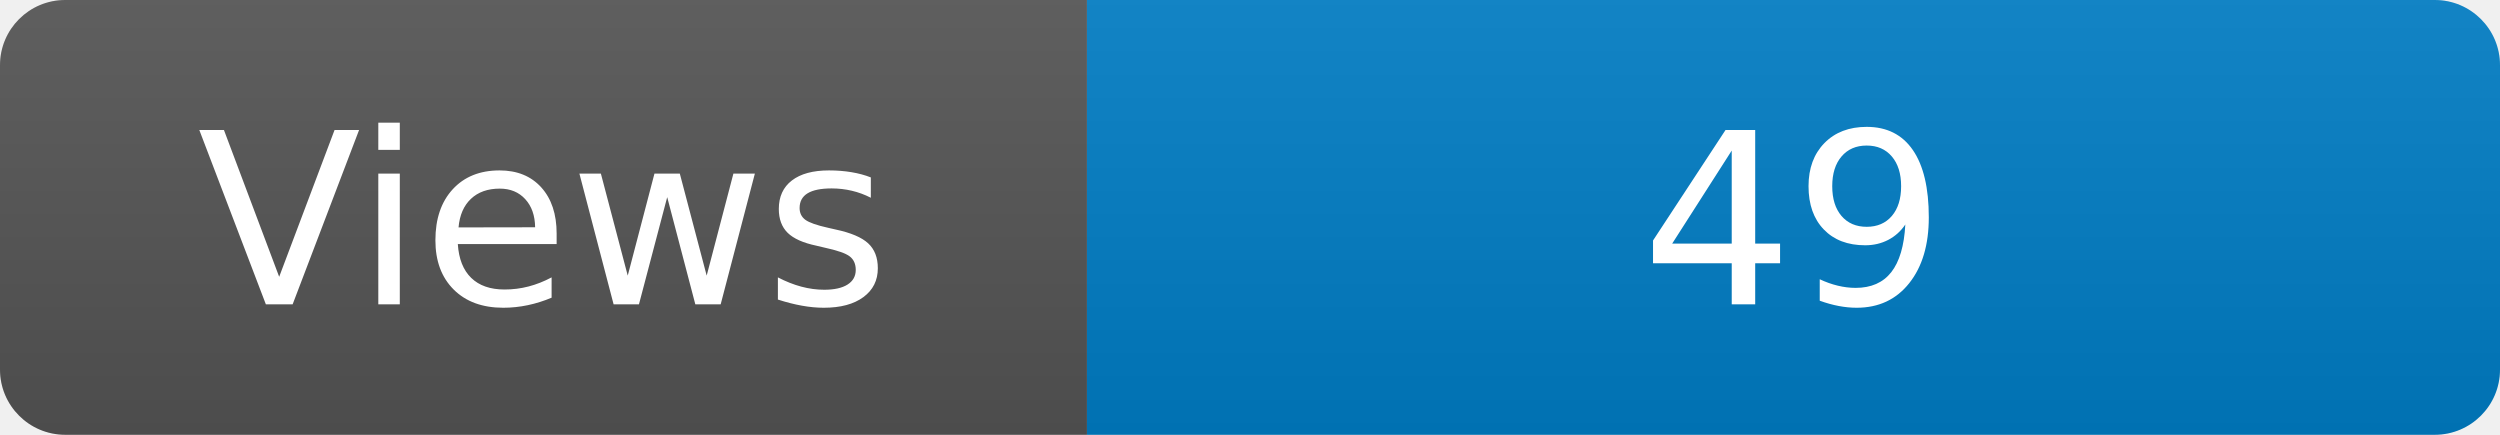
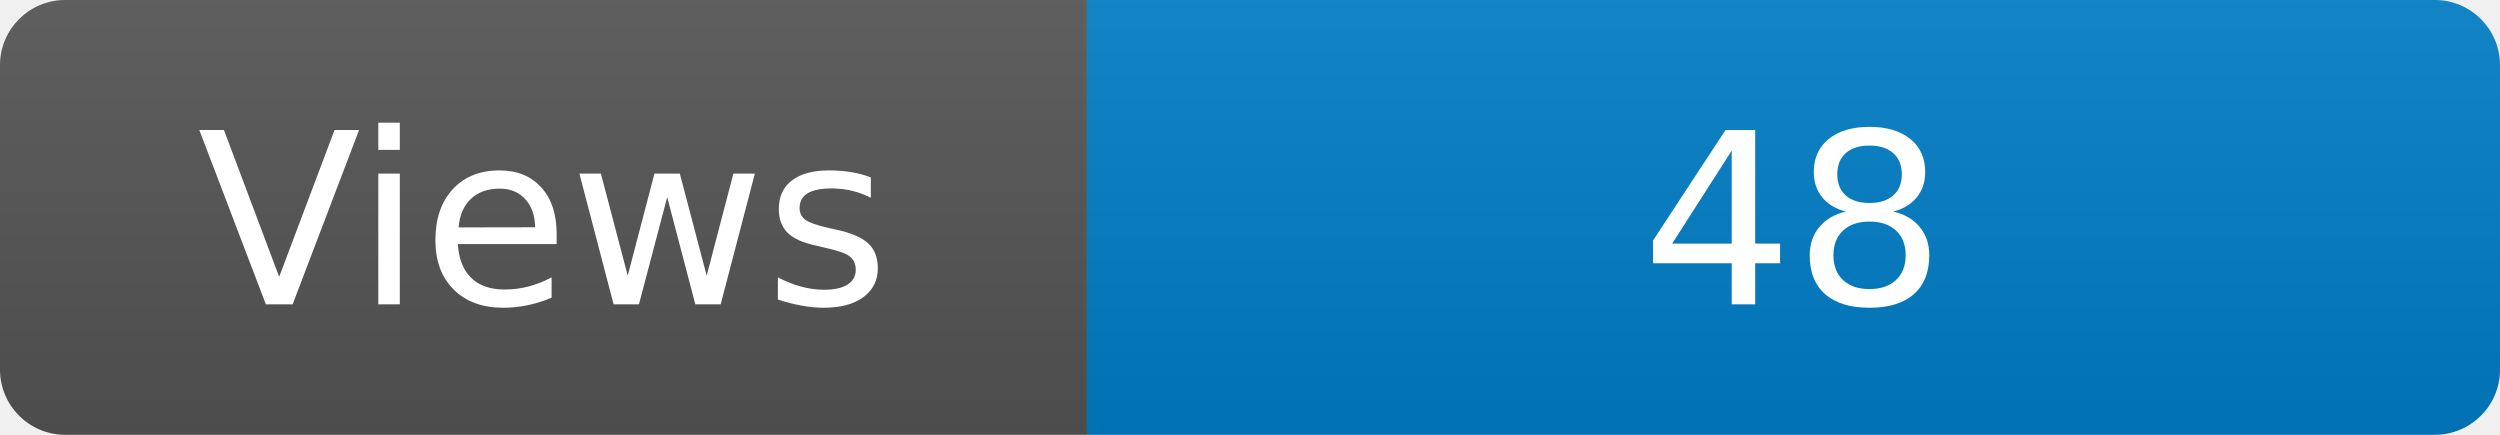
<svg xmlns="http://www.w3.org/2000/svg" width="115" height="20" role="img" aria-label="Maintained?: yes">
  <linearGradient id="s" x2="0" y2="100%">
    <stop offset="0" stop-color="#bbb" stop-opacity=".1" />
    <stop offset="1" stop-opacity=".1" />
  </linearGradient>
  <clipPath id="r">
    <rect width="115" height="20" rx="3" fill="#fff" />
  </clipPath>
  <g clip-path="url(#r)">
    <rect width="50" height="20" fill="#555" />
    <rect x="50" width="160" height="20" fill="#007ec6" />
    <rect width="115" height="20" fill="url(#s)" />
  </g>
  <g fill="#fff" text-anchor="middle" font-family="Verdana,Geneva,DejaVu Sans,sans-serif" font-size="110">
    <text x="250" y="140" transform="scale(.1)" fill="#fff">Views</text>
-     <text x="825" y="140" transform="scale(.1)" fill="#fff">49</text>
+     <text x="825" y="140" transform="scale(.1)" fill="#fff">48</text>
  </g>
</svg>
